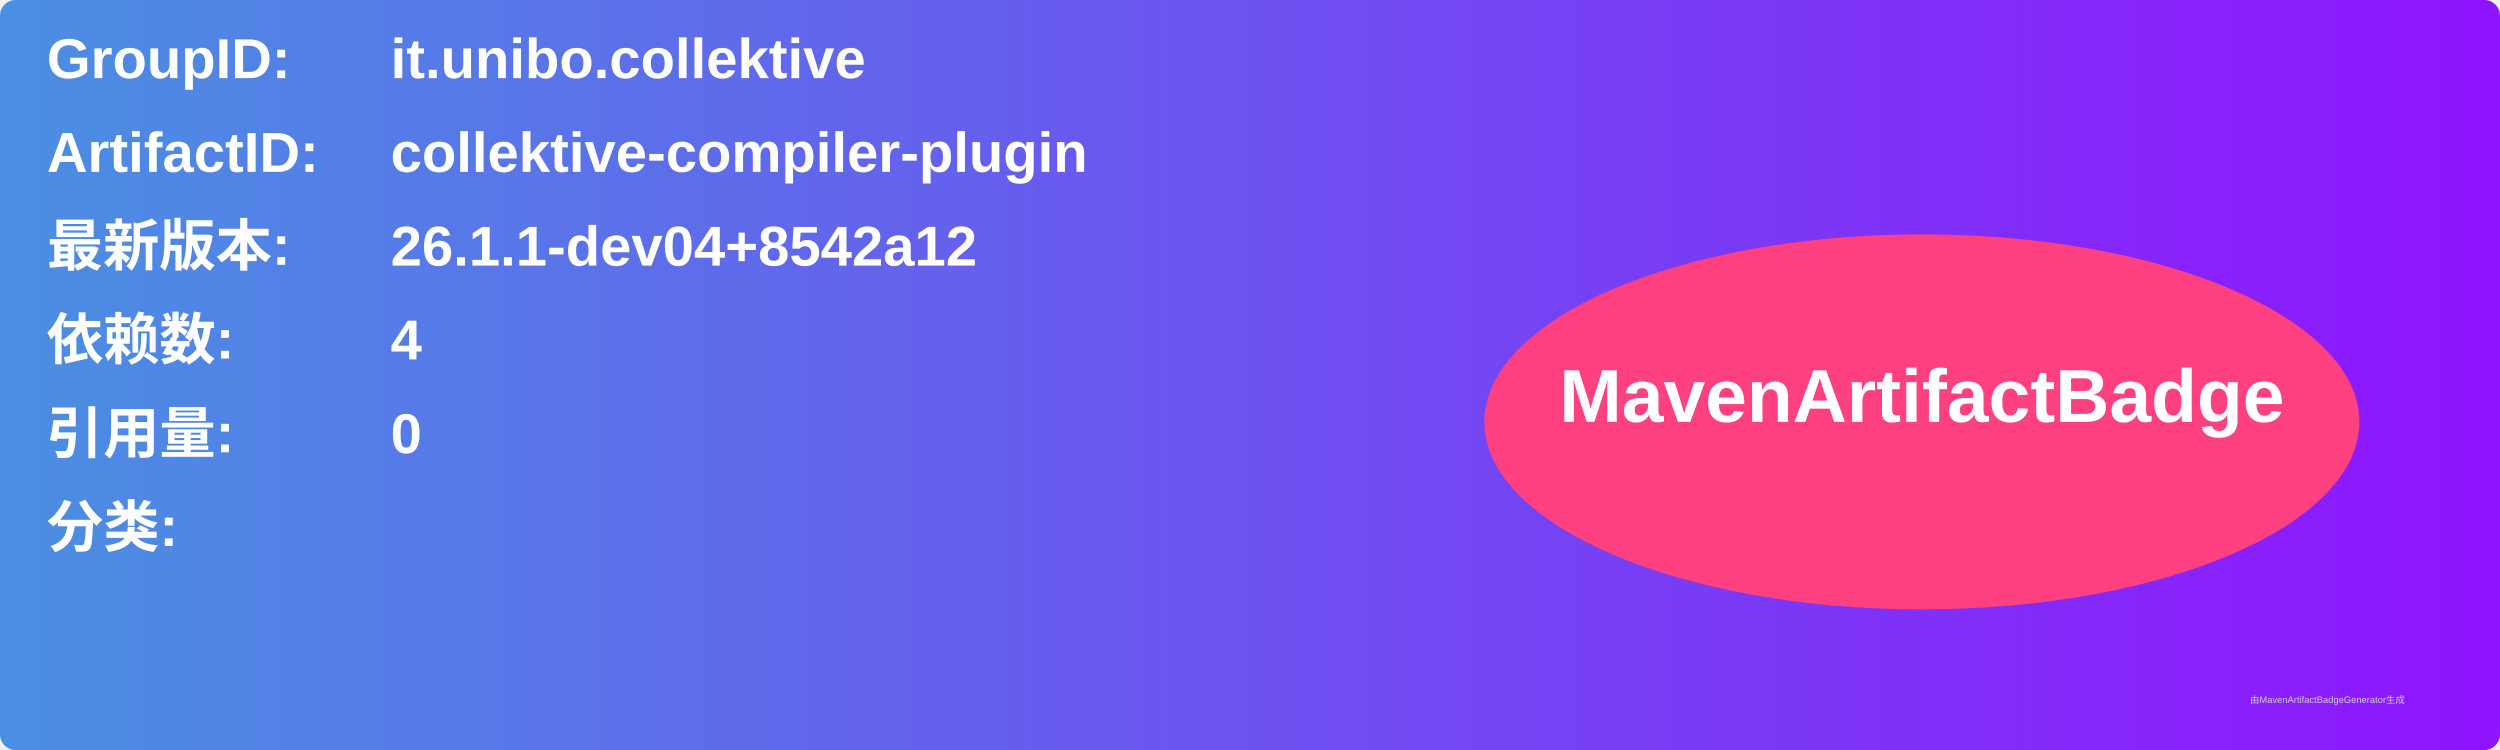
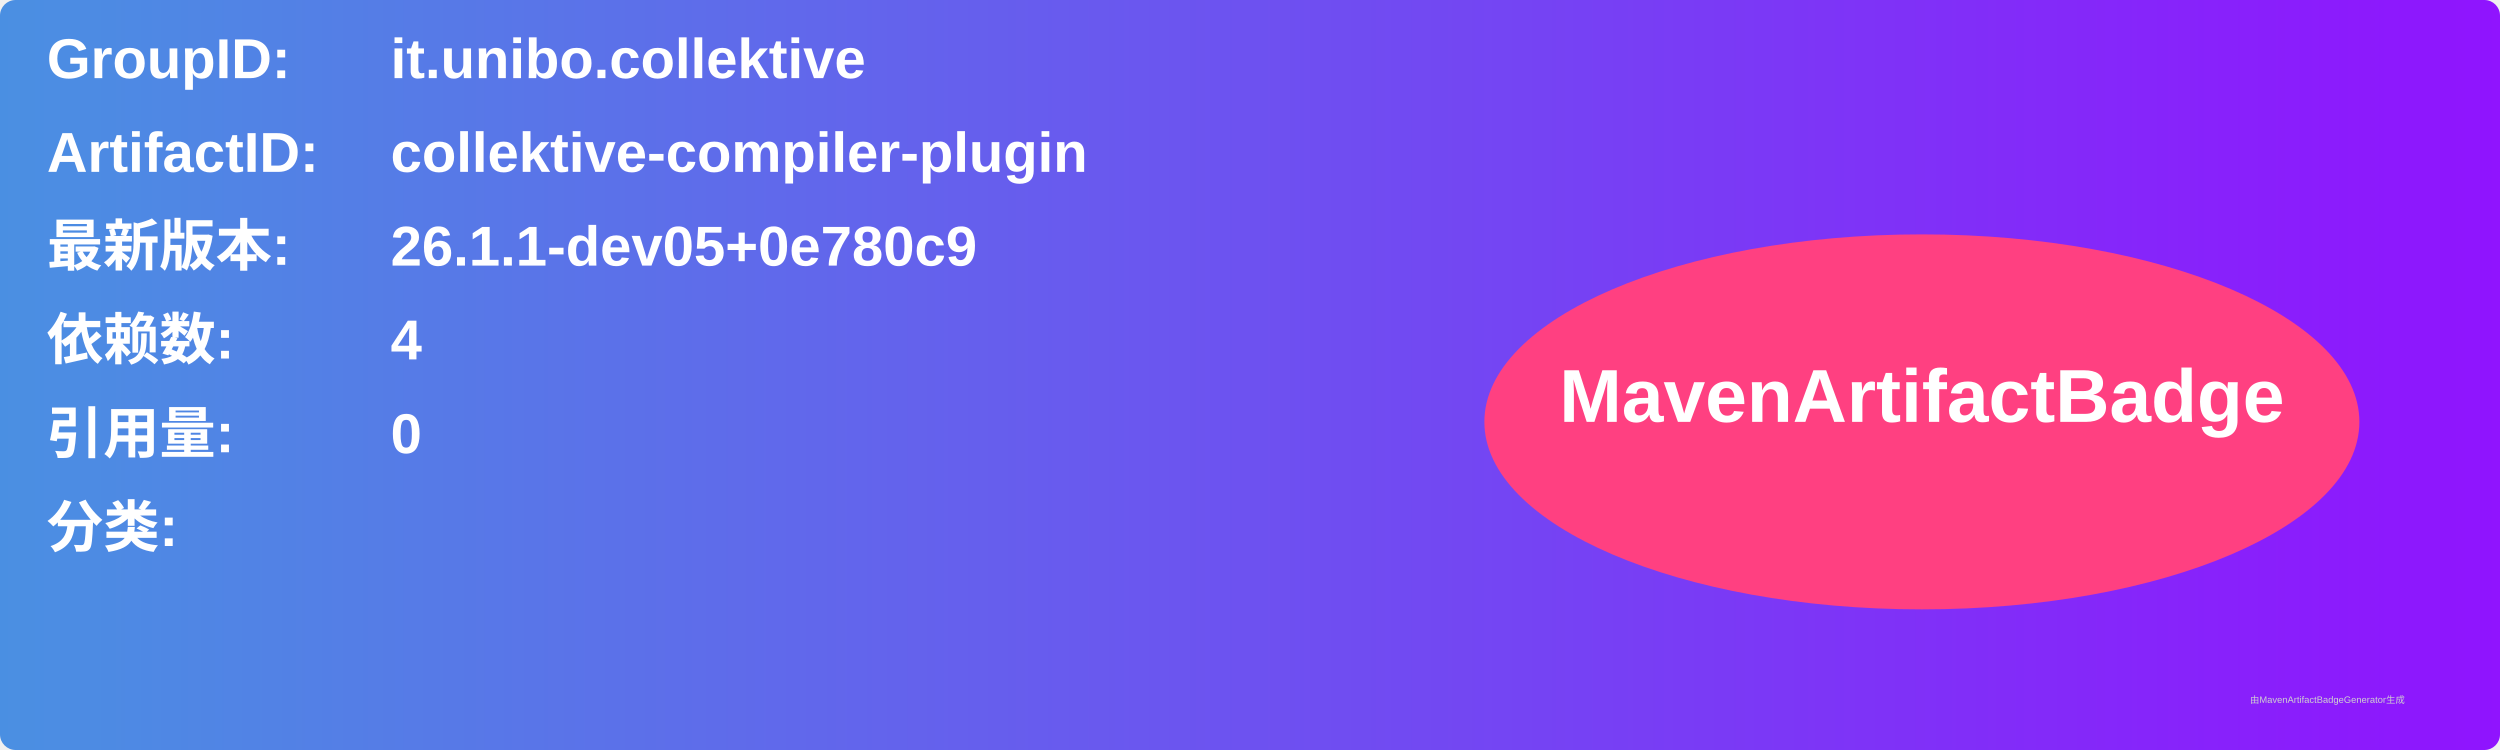
<svg xmlns="http://www.w3.org/2000/svg" width="800" height="240" viewBox="0 0 800 240">
  <linearGradient id="grad" x1="0%" y1="0%" x2="100%" y2="0%">
    <stop offset="0%" stop-color="#4a90e2" />
    <stop offset="100%" stop-color="#9013fe" />
  </linearGradient>
  <rect width="100%" height="100%" rx="5" ry="5" fill="url(#grad)" />
  <g transform="translate(15, 15)">
    <text x="0" y="10" font-family="Arial" font-size="18" fill="white" font-weight="bold" width="260">GroupID:</text>
    <text x="110" y="10" font-family="Arial" font-size="18" fill="white" font-weight="bold" width="460">it.unibo.collektive</text>
    <text x="0" y="40" font-family="Arial" font-size="18" fill="white" font-weight="bold" width="260">ArtifactID:</text>
    <text x="110" y="40" font-family="Arial" font-size="18" fill="white" font-weight="bold" width="460">collektive-compiler-plugin</text>
    <text x="0" y="70" font-family="Arial" font-size="18" fill="white" font-weight="bold">最新版本:</text>
    <text x="110" y="70" font-family="Arial" font-size="18" fill="white" font-weight="bold">
-       <tspan font-weight="bold">26.1.1-dev04+8542a12</tspan>
+       <tspan font-weight="bold">26.1.1-dev05+0e780c9</tspan>
    </text>
    <text x="0" y="100" font-family="Arial" font-size="18" fill="white" font-weight="bold">依赖数: </text>
    <text x="110" y="100" font-family="Arial" font-size="18" fill="white">
      <tspan font-weight="bold">4</tspan>
    </text>
    <text x="0" y="130" font-family="Arial" font-size="18" fill="white" font-weight="bold">引用量: </text>
    <text x="110" y="130" font-family="Arial" font-size="18" fill="white">
      <tspan font-weight="bold">0</tspan>
    </text>
    <text x="0" y="160" font-family="Arial" font-size="18" fill="white" font-weight="bold">分类:</text>
    <text x="10" y="190" font-family="Arial" font-size="10" fill="white">
      <tspan font-weight="bold" />
    </text>
    <ellipse cx="600" cy="120" rx="140" ry="60" fill="#ff4081" />
    <text x="600" y="120" text-anchor="middle" font-family="Arial" font-size="24" fill="white" font-weight="bold">MavenArtifactBadge</text>
  </g>
  <text x="720" y="225" font-family="Arial" font-size="3" fill="#d0d0d0">由MavenArtifactBadgeGenerator生成</text>
</svg>
